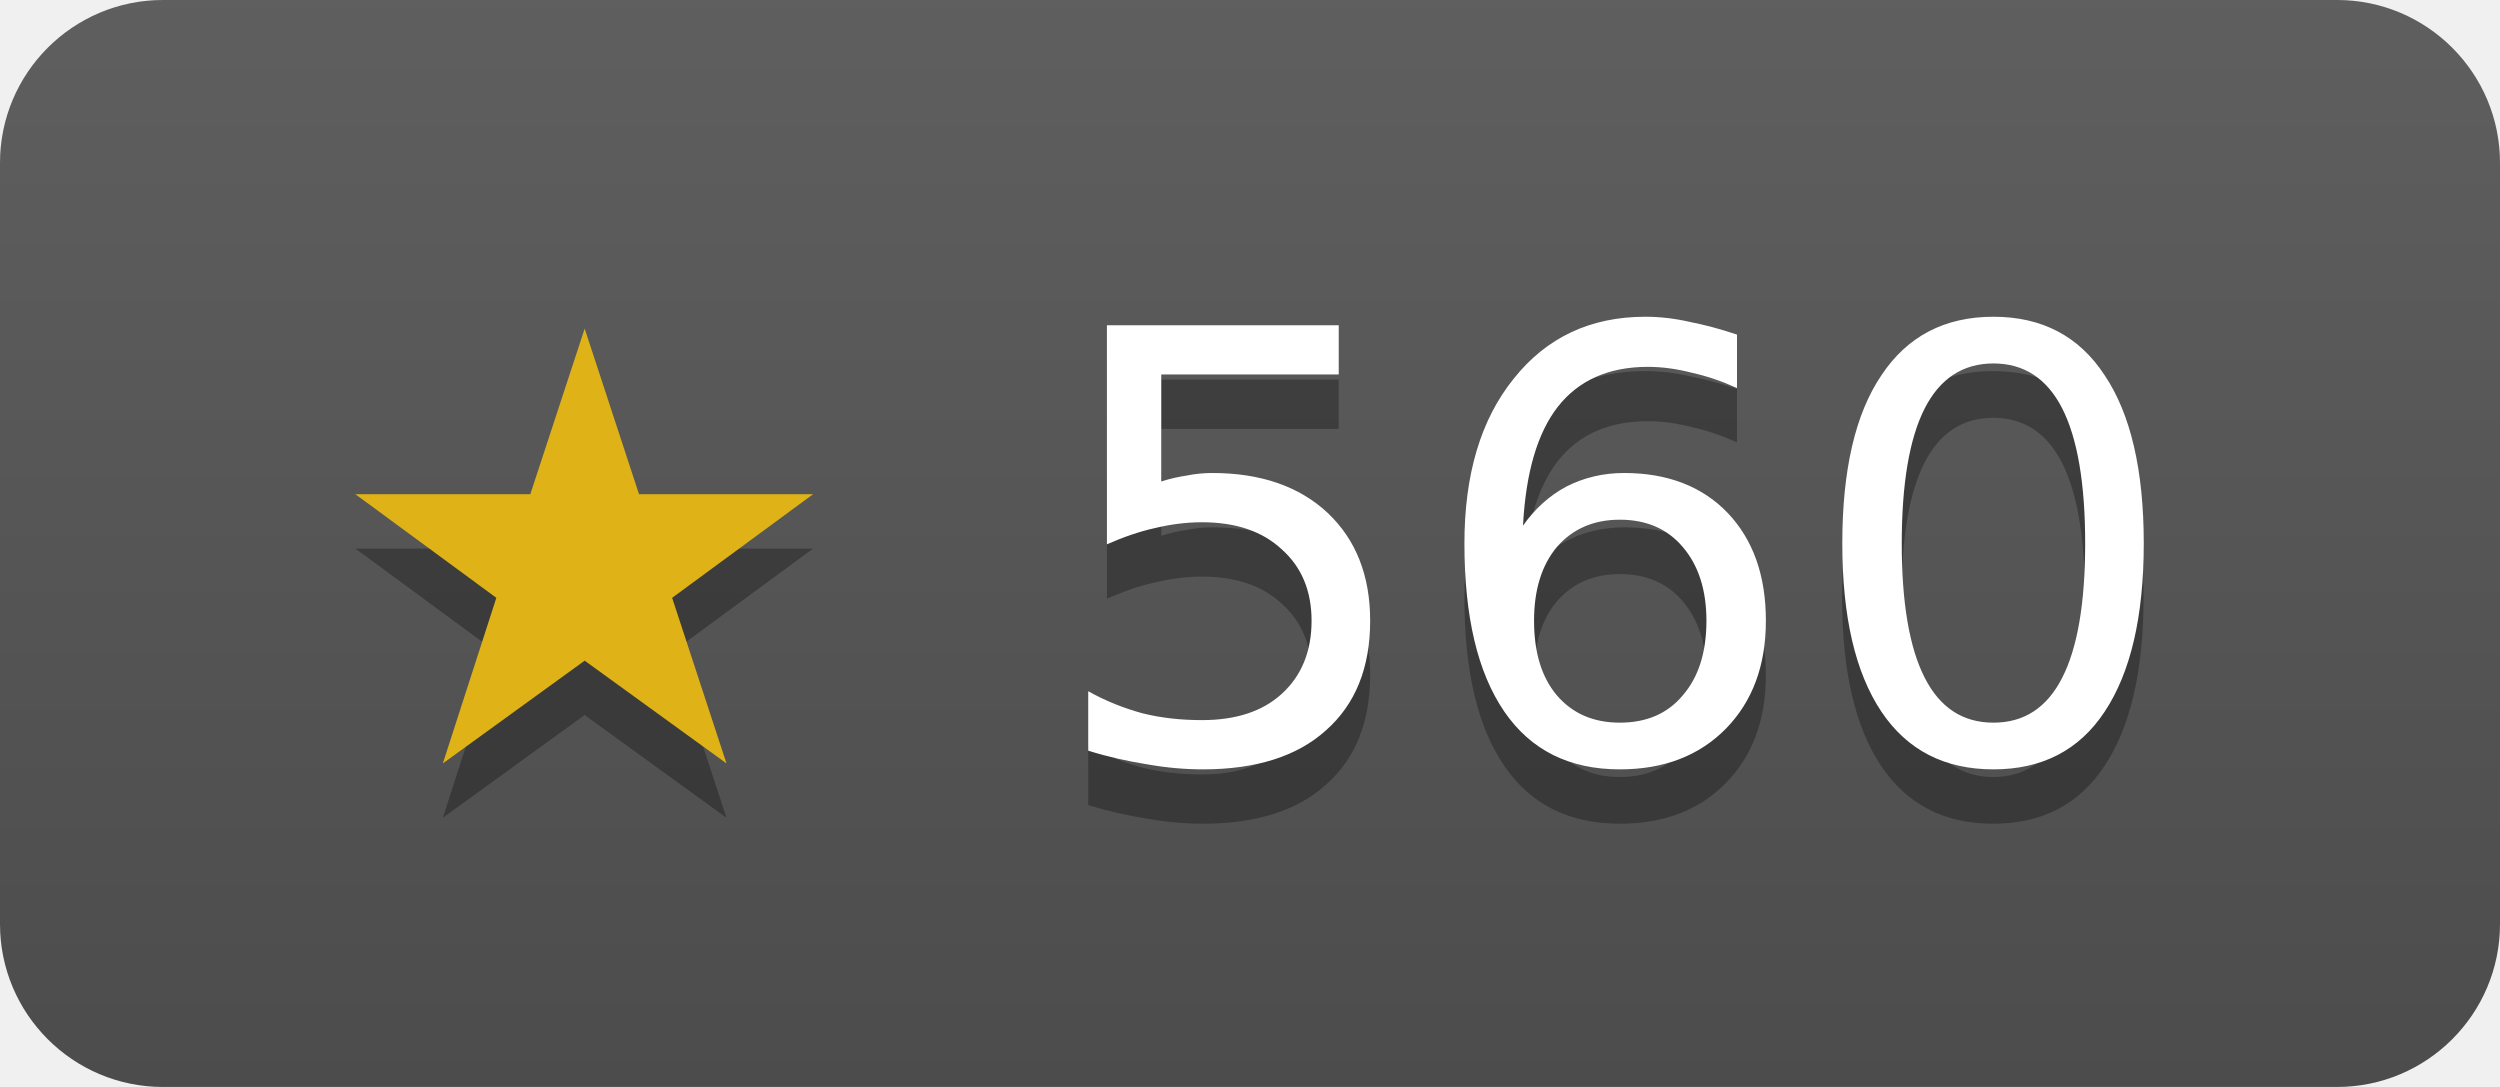
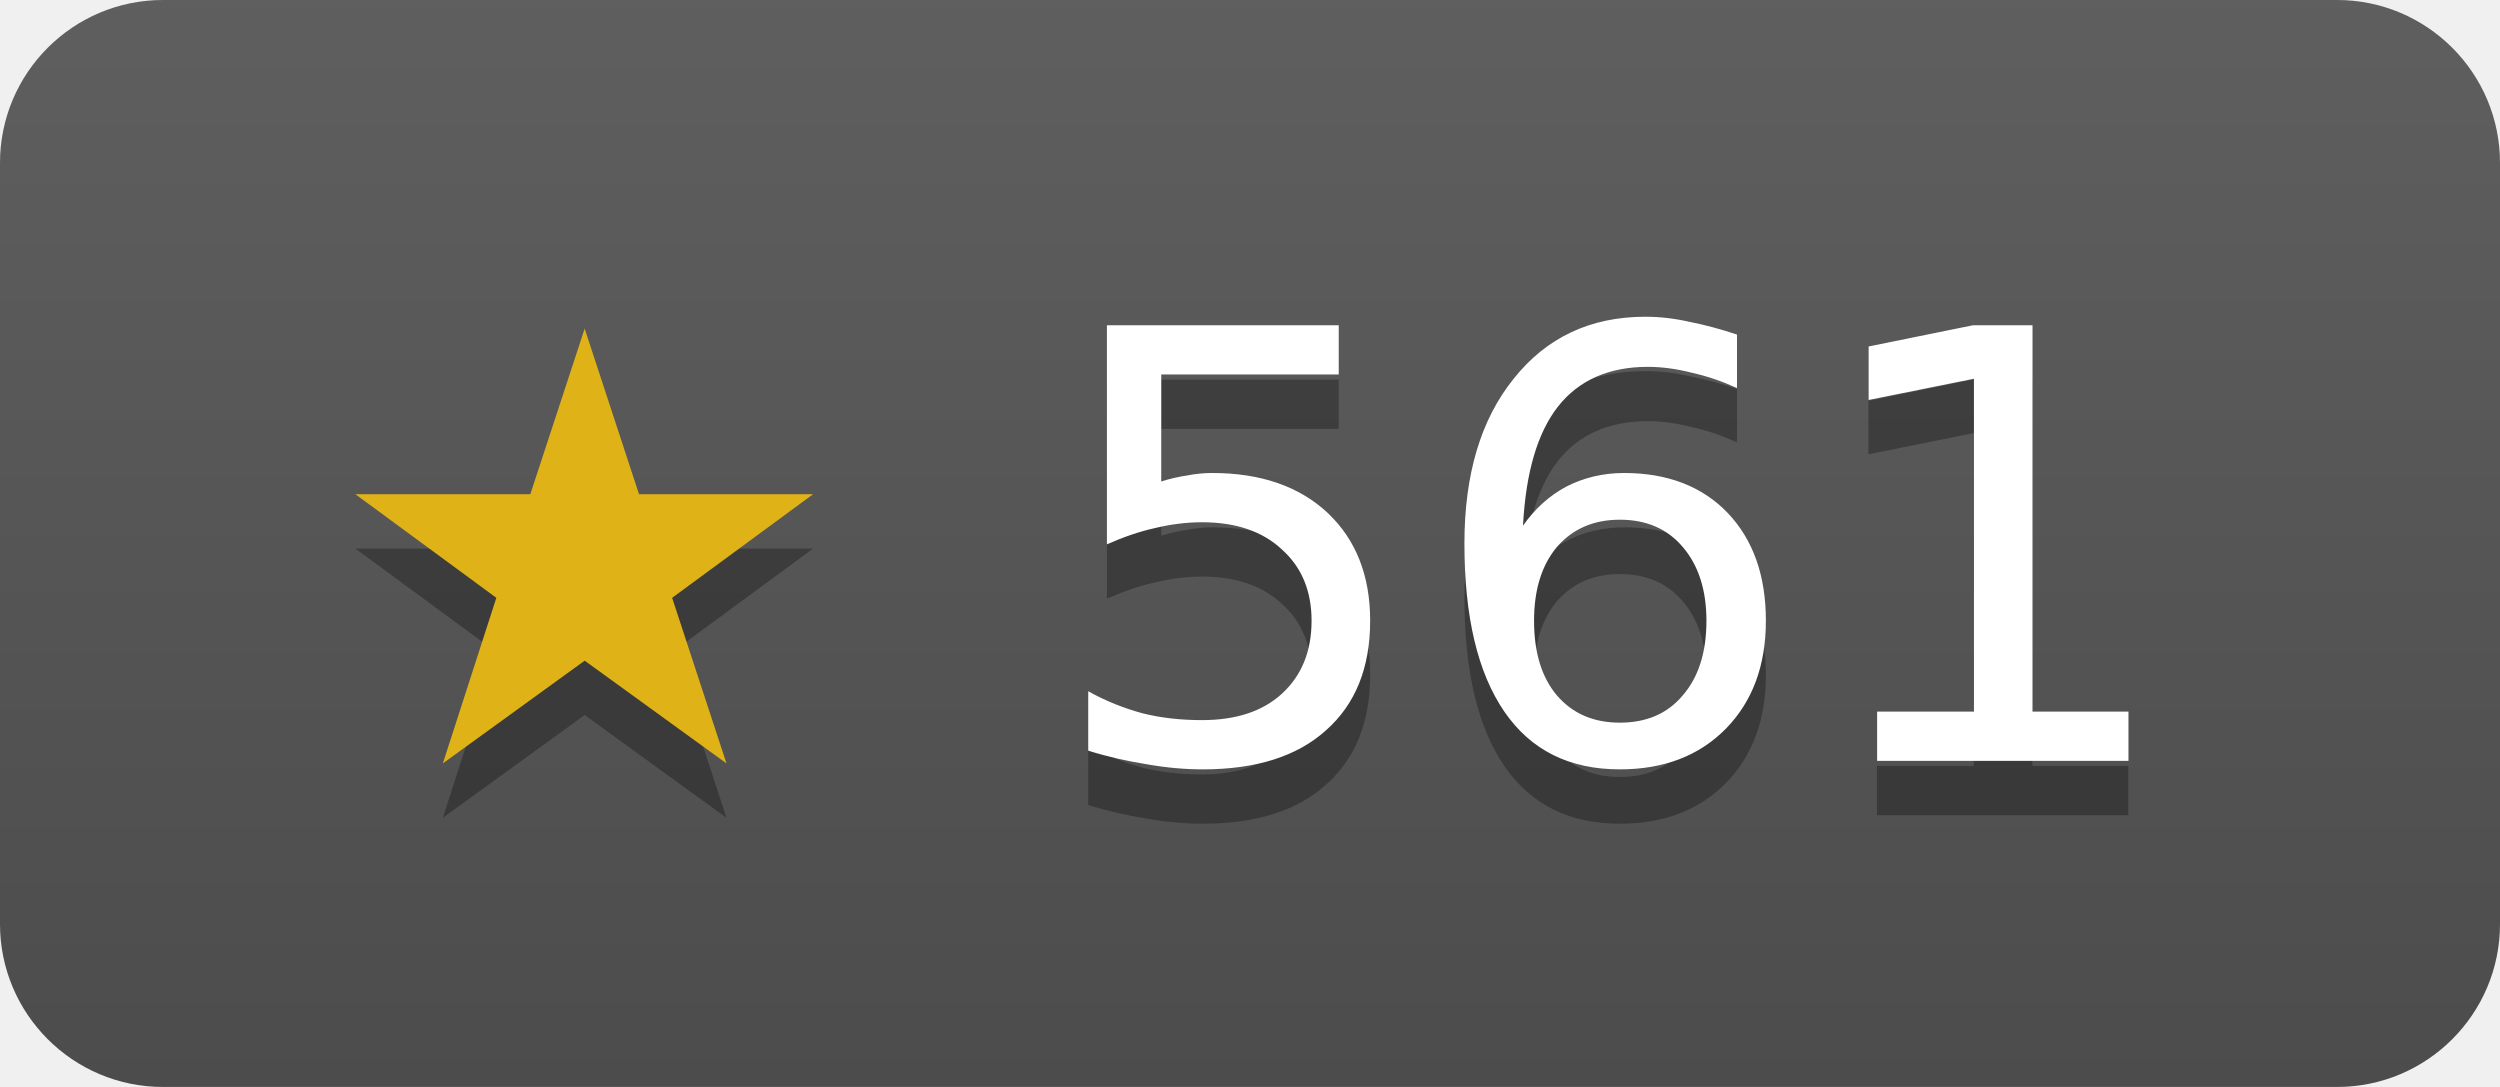
- <svg xmlns="http://www.w3.org/2000/svg" width="46" height="20" role="img" aria-label="pion/opus has 560 stars on GitHub">
+ <svg xmlns="http://www.w3.org/2000/svg" width="46" height="20" role="img" aria-label="pion/opus has 561 stars on GitHub">
  <linearGradient id="s" x2="0" y2="100%">
    <stop offset="0" stop-color="#bbb" stop-opacity=".1" />
    <stop offset="1" stop-opacity=".1" />
  </linearGradient>
  <clipPath id="r">
    <rect width="46" height="20" rx="3" fill="#fff" />
  </clipPath>
  <g clip-path="url(#r)">
    <rect width="46" height="20" fill="#555" />
    <rect width="46" height="20" fill="url(#s)" />
  </g>
  <g fill="#fff" text-anchor="middle" font-family="Verdana,Geneva,DejaVu Sans,sans-serif" font-size="11">
-     <text x="23" y="15" fill="#010101" fill-opacity=".3">★ 560</text>
+     <text x="23" y="15" fill="#010101" fill-opacity=".3">★ 561</text>
    <text x="23" y="14">
-       <tspan fill="#dfb317">★</tspan> 560</text>
+       <tspan fill="#dfb317">★</tspan> 561</text>
  </g>
</svg>
